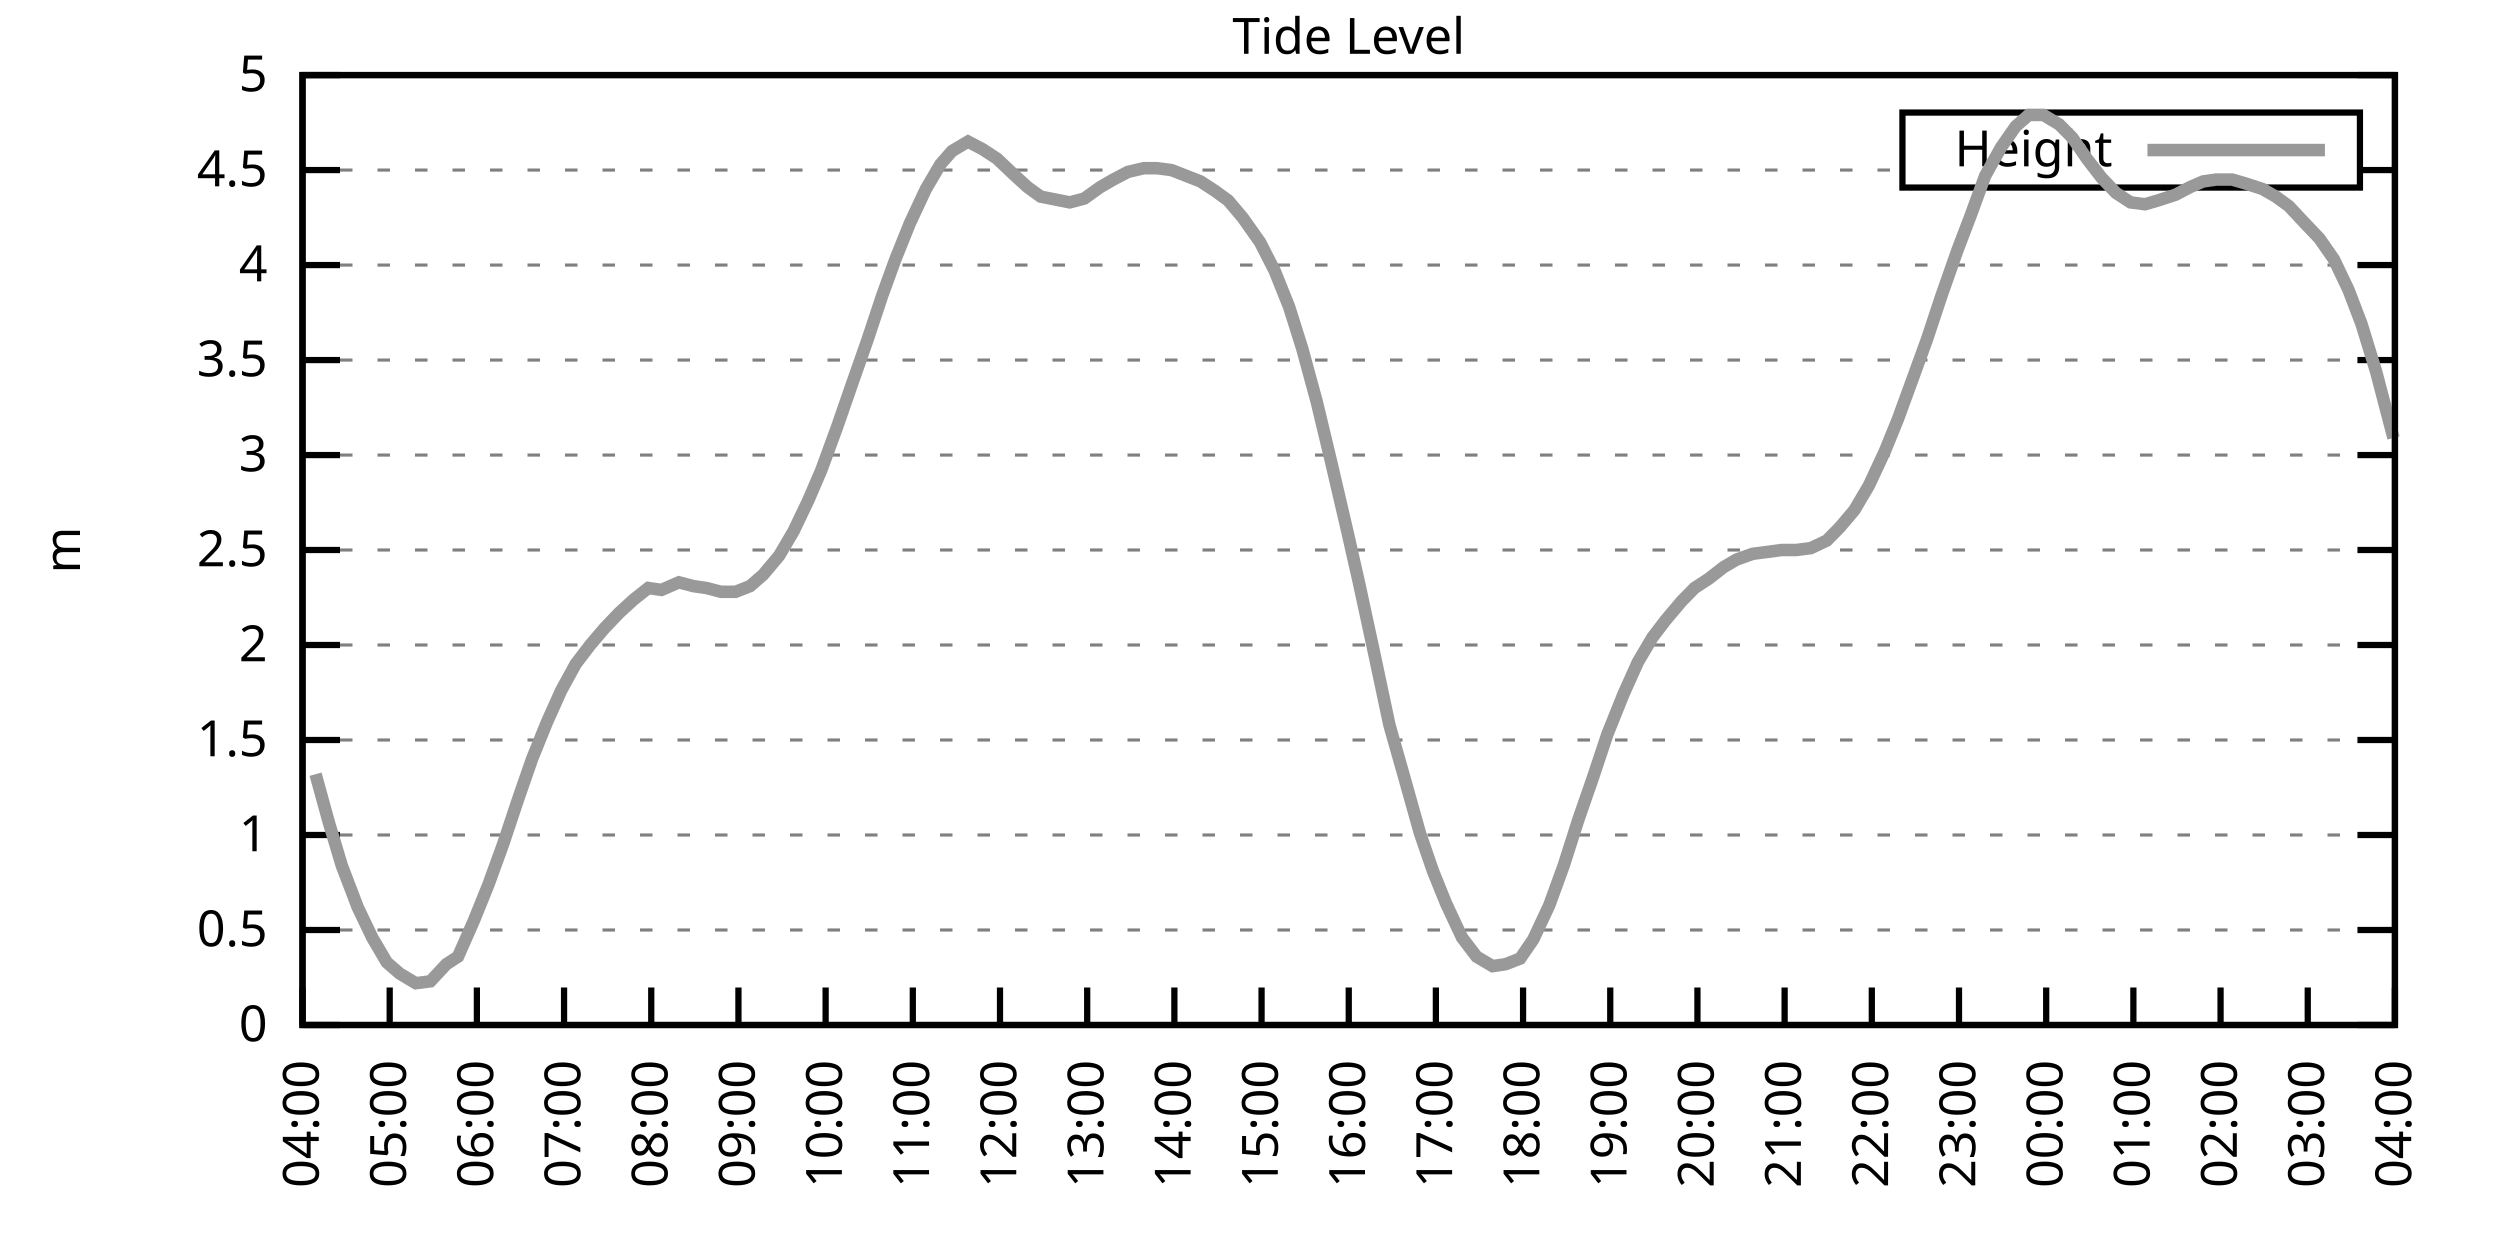
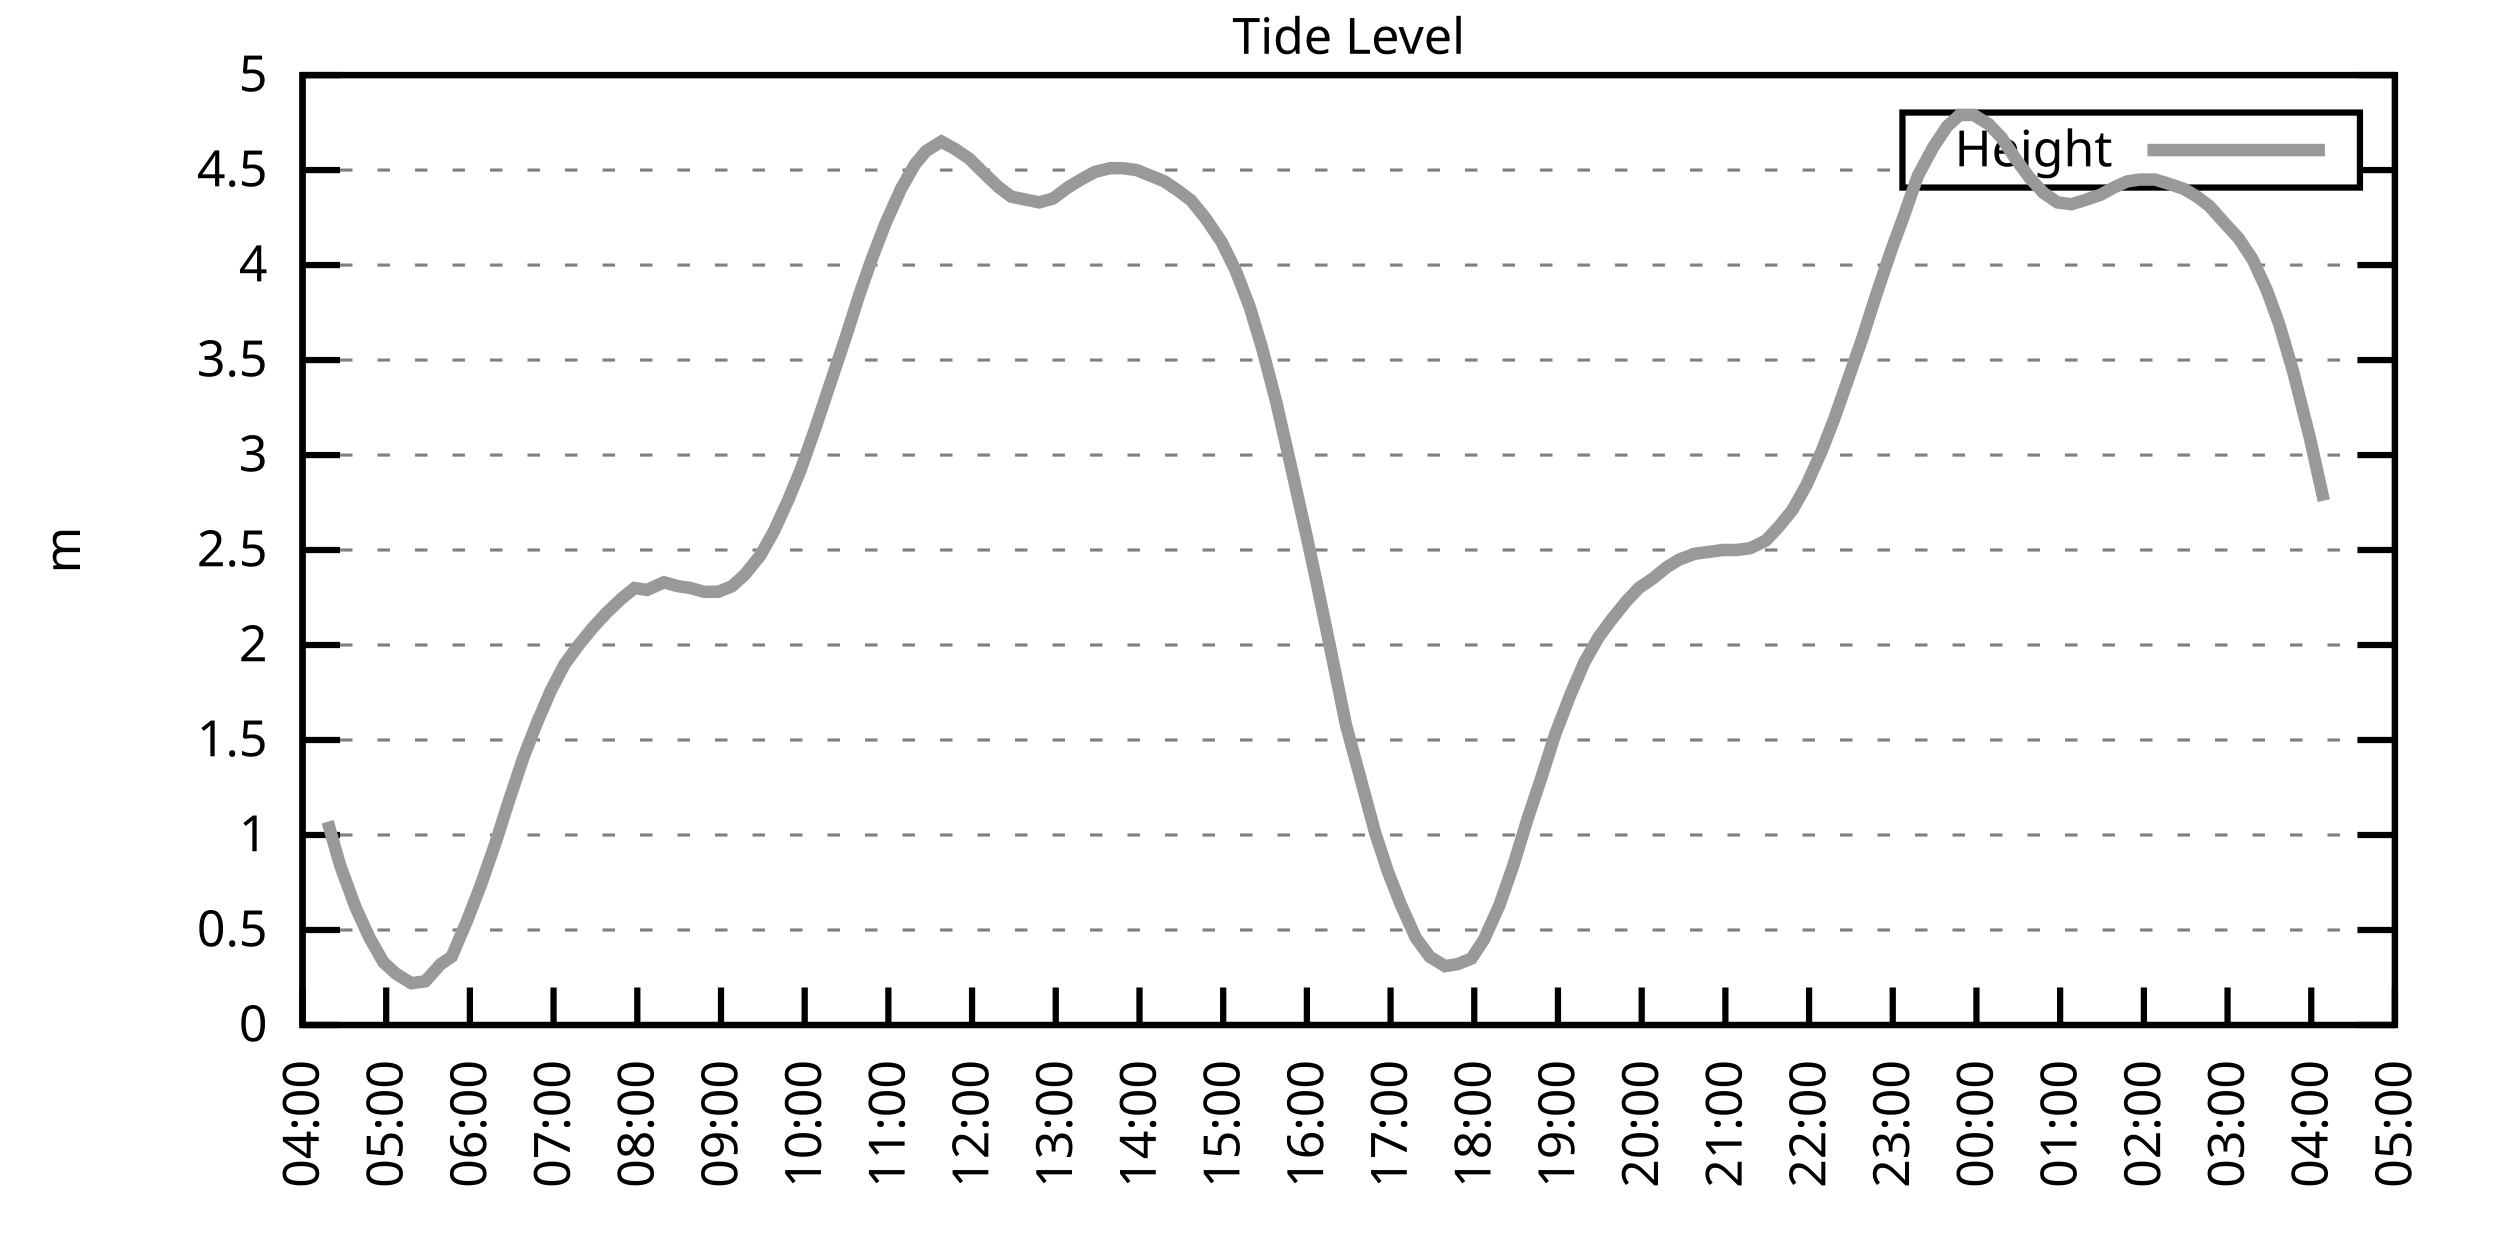
<svg xmlns="http://www.w3.org/2000/svg" xmlns:xlink="http://www.w3.org/1999/xlink" width="400" height="200" viewBox="0 0 400 200">
  <g id="gnuplot_canvas">
    <rect x="0" y="0" width="400" height="200" fill="none" />
    <defs>
      <circle id="gpDot" r="0.5" stroke-width="0.5" stroke="currentColor" />
      <path id="gpPt0" stroke-width="0.333" stroke="currentColor" d="M-1,0 h2 M0,-1 v2" />
      <path id="gpPt1" stroke-width="0.333" stroke="currentColor" d="M-1,-1 L1,1 M1,-1 L-1,1" />
      <path id="gpPt2" stroke-width="0.333" stroke="currentColor" d="M-1,0 L1,0 M0,-1 L0,1 M-1,-1 L1,1 M-1,1 L1,-1" />
      <rect id="gpPt3" stroke-width="0.333" stroke="currentColor" x="-1" y="-1" width="2" height="2" />
      <rect id="gpPt4" stroke-width="0.333" stroke="currentColor" fill="currentColor" x="-1" y="-1" width="2" height="2" />
      <circle id="gpPt5" stroke-width="0.333" stroke="currentColor" cx="0" cy="0" r="1" />
      <use xlink:href="#gpPt5" id="gpPt6" fill="currentColor" stroke="none" />
      <path id="gpPt7" stroke-width="0.333" stroke="currentColor" d="M0,-1.33 L-1.33,0.67 L1.33,0.67 z" />
      <use xlink:href="#gpPt7" id="gpPt8" fill="currentColor" stroke="none" />
      <use xlink:href="#gpPt7" id="gpPt9" stroke="currentColor" transform="rotate(180)" />
      <use xlink:href="#gpPt9" id="gpPt10" fill="currentColor" stroke="none" />
      <use xlink:href="#gpPt3" id="gpPt11" stroke="currentColor" transform="rotate(45)" />
      <use xlink:href="#gpPt11" id="gpPt12" fill="currentColor" stroke="none" />
      <path id="gpPt13" stroke-width="0.333" stroke="currentColor" d="M0,1.330 L1.265,0.411 L0.782,-1.067 L-0.782,-1.076 L-1.265,0.411 z" />
      <use xlink:href="#gpPt13" id="gpPt14" fill="currentColor" stroke="none" />
      <filter id="textbox" filterUnits="objectBoundingBox" x="0" y="0" height="1" width="1">
        <feFlood flood-color="white" flood-opacity="1" result="bgnd" />
        <feComposite in="SourceGraphic" in2="bgnd" operator="atop" />
      </filter>
      <filter id="greybox" filterUnits="objectBoundingBox" x="0" y="0" height="1" width="1">
        <feFlood flood-color="lightgrey" flood-opacity="1" result="grey" />
        <feComposite in="SourceGraphic" in2="grey" operator="atop" />
      </filter>
    </defs>
    <g fill="none" color="white" stroke="currentColor" stroke-width="1.00" stroke-linecap="butt" stroke-linejoin="miter">
</g>
    <g fill="none" color="black" stroke="currentColor" stroke-width="1.00" stroke-linecap="butt" stroke-linejoin="miter">
      <g stroke="none" shape-rendering="crispEdges">
        <polygon fill="rgb(255, 255, 255)" points="48.40,164.00 383.18,164.00 383.18,12.02 48.40,12.02 " />
      </g>
    </g>
    <g fill="none" color="black" stroke="currentColor" stroke-width="1.00" stroke-linecap="butt" stroke-linejoin="miter">
</g>
    <g fill="none" color="black" stroke="black" stroke-width="0.50" stroke-linecap="butt" stroke-linejoin="miter">
</g>
    <g fill="none" color="gray" stroke="currentColor" stroke-width="0.50" stroke-linecap="butt" stroke-linejoin="miter">
      <path stroke="gray" stroke-dasharray="2,4" class="gridline" d="M48.40,164.00 L383.19,164.00  " />
    </g>
    <g fill="none" color="gray" stroke="gray" stroke-width="1.00" stroke-linecap="butt" stroke-linejoin="miter">
</g>
    <g fill="none" color="black" stroke="currentColor" stroke-width="1.00" stroke-linecap="butt" stroke-linejoin="miter">
      <path stroke="black" d="M48.40,164.00 L54.40,164.00 M383.19,164.00 L377.19,164.00  " />
      <g transform="translate(42.80,166.60)" stroke="none" fill="black" font-family="Sans" font-size="8.00" text-anchor="end">
        <text>
          <tspan font-family="Sans"> 0</tspan>
        </text>
      </g>
    </g>
    <g fill="none" color="black" stroke="currentColor" stroke-width="1.00" stroke-linecap="butt" stroke-linejoin="miter">
</g>
    <g fill="none" color="black" stroke="black" stroke-width="0.50" stroke-linecap="butt" stroke-linejoin="miter">
</g>
    <g fill="none" color="gray" stroke="currentColor" stroke-width="0.50" stroke-linecap="butt" stroke-linejoin="miter">
      <path stroke="gray" stroke-dasharray="2,4" class="gridline" d="M48.40,148.80 L383.19,148.80  " />
    </g>
    <g fill="none" color="gray" stroke="gray" stroke-width="1.00" stroke-linecap="butt" stroke-linejoin="miter">
</g>
    <g fill="none" color="black" stroke="currentColor" stroke-width="1.00" stroke-linecap="butt" stroke-linejoin="miter">
      <path stroke="black" d="M48.40,148.80 L54.40,148.80 M383.19,148.80 L377.19,148.80  " />
      <g transform="translate(42.80,151.40)" stroke="none" fill="black" font-family="Sans" font-size="8.00" text-anchor="end">
        <text>
          <tspan font-family="Sans"> 0.5</tspan>
        </text>
      </g>
    </g>
    <g fill="none" color="black" stroke="currentColor" stroke-width="1.00" stroke-linecap="butt" stroke-linejoin="miter">
</g>
    <g fill="none" color="black" stroke="black" stroke-width="0.50" stroke-linecap="butt" stroke-linejoin="miter">
</g>
    <g fill="none" color="gray" stroke="currentColor" stroke-width="0.50" stroke-linecap="butt" stroke-linejoin="miter">
      <path stroke="gray" stroke-dasharray="2,4" class="gridline" d="M48.40,133.60 L383.19,133.60  " />
    </g>
    <g fill="none" color="gray" stroke="gray" stroke-width="1.00" stroke-linecap="butt" stroke-linejoin="miter">
</g>
    <g fill="none" color="black" stroke="currentColor" stroke-width="1.00" stroke-linecap="butt" stroke-linejoin="miter">
      <path stroke="black" d="M48.40,133.60 L54.40,133.60 M383.19,133.60 L377.19,133.60  " />
      <g transform="translate(42.80,136.20)" stroke="none" fill="black" font-family="Sans" font-size="8.00" text-anchor="end">
        <text>
          <tspan font-family="Sans"> 1</tspan>
        </text>
      </g>
    </g>
    <g fill="none" color="black" stroke="currentColor" stroke-width="1.00" stroke-linecap="butt" stroke-linejoin="miter">
</g>
    <g fill="none" color="black" stroke="black" stroke-width="0.50" stroke-linecap="butt" stroke-linejoin="miter">
</g>
    <g fill="none" color="gray" stroke="currentColor" stroke-width="0.50" stroke-linecap="butt" stroke-linejoin="miter">
      <path stroke="gray" stroke-dasharray="2,4" class="gridline" d="M48.40,118.40 L383.19,118.40  " />
    </g>
    <g fill="none" color="gray" stroke="gray" stroke-width="1.00" stroke-linecap="butt" stroke-linejoin="miter">
</g>
    <g fill="none" color="black" stroke="currentColor" stroke-width="1.00" stroke-linecap="butt" stroke-linejoin="miter">
      <path stroke="black" d="M48.40,118.40 L54.40,118.40 M383.19,118.40 L377.19,118.40  " />
      <g transform="translate(42.80,121.00)" stroke="none" fill="black" font-family="Sans" font-size="8.00" text-anchor="end">
        <text>
          <tspan font-family="Sans"> 1.5</tspan>
        </text>
      </g>
    </g>
    <g fill="none" color="black" stroke="currentColor" stroke-width="1.00" stroke-linecap="butt" stroke-linejoin="miter">
</g>
    <g fill="none" color="black" stroke="black" stroke-width="0.50" stroke-linecap="butt" stroke-linejoin="miter">
</g>
    <g fill="none" color="gray" stroke="currentColor" stroke-width="0.50" stroke-linecap="butt" stroke-linejoin="miter">
      <path stroke="gray" stroke-dasharray="2,4" class="gridline" d="M48.40,103.20 L383.19,103.20  " />
    </g>
    <g fill="none" color="gray" stroke="gray" stroke-width="1.00" stroke-linecap="butt" stroke-linejoin="miter">
</g>
    <g fill="none" color="black" stroke="currentColor" stroke-width="1.00" stroke-linecap="butt" stroke-linejoin="miter">
      <path stroke="black" d="M48.40,103.20 L54.40,103.20 M383.19,103.20 L377.19,103.20  " />
      <g transform="translate(42.80,105.80)" stroke="none" fill="black" font-family="Sans" font-size="8.00" text-anchor="end">
        <text>
          <tspan font-family="Sans"> 2</tspan>
        </text>
      </g>
    </g>
    <g fill="none" color="black" stroke="currentColor" stroke-width="1.00" stroke-linecap="butt" stroke-linejoin="miter">
</g>
    <g fill="none" color="black" stroke="black" stroke-width="0.50" stroke-linecap="butt" stroke-linejoin="miter">
</g>
    <g fill="none" color="gray" stroke="currentColor" stroke-width="0.50" stroke-linecap="butt" stroke-linejoin="miter">
      <path stroke="gray" stroke-dasharray="2,4" class="gridline" d="M48.40,88.00 L383.19,88.00  " />
    </g>
    <g fill="none" color="gray" stroke="gray" stroke-width="1.00" stroke-linecap="butt" stroke-linejoin="miter">
</g>
    <g fill="none" color="black" stroke="currentColor" stroke-width="1.00" stroke-linecap="butt" stroke-linejoin="miter">
      <path stroke="black" d="M48.40,88.00 L54.40,88.00 M383.19,88.00 L377.19,88.00  " />
      <g transform="translate(42.80,90.60)" stroke="none" fill="black" font-family="Sans" font-size="8.00" text-anchor="end">
        <text>
          <tspan font-family="Sans"> 2.5</tspan>
        </text>
      </g>
    </g>
    <g fill="none" color="black" stroke="currentColor" stroke-width="1.00" stroke-linecap="butt" stroke-linejoin="miter">
</g>
    <g fill="none" color="black" stroke="black" stroke-width="0.50" stroke-linecap="butt" stroke-linejoin="miter">
</g>
    <g fill="none" color="gray" stroke="currentColor" stroke-width="0.50" stroke-linecap="butt" stroke-linejoin="miter">
      <path stroke="gray" stroke-dasharray="2,4" class="gridline" d="M48.40,72.81 L383.19,72.81  " />
    </g>
    <g fill="none" color="gray" stroke="gray" stroke-width="1.00" stroke-linecap="butt" stroke-linejoin="miter">
</g>
    <g fill="none" color="black" stroke="currentColor" stroke-width="1.00" stroke-linecap="butt" stroke-linejoin="miter">
      <path stroke="black" d="M48.40,72.81 L54.40,72.81 M383.19,72.81 L377.19,72.81  " />
      <g transform="translate(42.80,75.41)" stroke="none" fill="black" font-family="Sans" font-size="8.00" text-anchor="end">
        <text>
          <tspan font-family="Sans"> 3</tspan>
        </text>
      </g>
    </g>
    <g fill="none" color="black" stroke="currentColor" stroke-width="1.00" stroke-linecap="butt" stroke-linejoin="miter">
</g>
    <g fill="none" color="black" stroke="black" stroke-width="0.50" stroke-linecap="butt" stroke-linejoin="miter">
</g>
    <g fill="none" color="gray" stroke="currentColor" stroke-width="0.50" stroke-linecap="butt" stroke-linejoin="miter">
      <path stroke="gray" stroke-dasharray="2,4" class="gridline" d="M48.40,57.61 L383.19,57.61  " />
    </g>
    <g fill="none" color="gray" stroke="gray" stroke-width="1.00" stroke-linecap="butt" stroke-linejoin="miter">
</g>
    <g fill="none" color="black" stroke="currentColor" stroke-width="1.00" stroke-linecap="butt" stroke-linejoin="miter">
      <path stroke="black" d="M48.40,57.61 L54.40,57.61 M383.19,57.61 L377.19,57.61  " />
      <g transform="translate(42.80,60.21)" stroke="none" fill="black" font-family="Sans" font-size="8.00" text-anchor="end">
        <text>
          <tspan font-family="Sans"> 3.5</tspan>
        </text>
      </g>
    </g>
    <g fill="none" color="black" stroke="currentColor" stroke-width="1.00" stroke-linecap="butt" stroke-linejoin="miter">
</g>
    <g fill="none" color="black" stroke="black" stroke-width="0.50" stroke-linecap="butt" stroke-linejoin="miter">
</g>
    <g fill="none" color="gray" stroke="currentColor" stroke-width="0.50" stroke-linecap="butt" stroke-linejoin="miter">
      <path stroke="gray" stroke-dasharray="2,4" class="gridline" d="M48.40,42.41 L383.19,42.41  " />
    </g>
    <g fill="none" color="gray" stroke="gray" stroke-width="1.00" stroke-linecap="butt" stroke-linejoin="miter">
</g>
    <g fill="none" color="black" stroke="currentColor" stroke-width="1.00" stroke-linecap="butt" stroke-linejoin="miter">
      <path stroke="black" d="M48.40,42.41 L54.40,42.41 M383.19,42.41 L377.19,42.41  " />
      <g transform="translate(42.80,45.01)" stroke="none" fill="black" font-family="Sans" font-size="8.00" text-anchor="end">
        <text>
          <tspan font-family="Sans"> 4</tspan>
        </text>
      </g>
    </g>
    <g fill="none" color="black" stroke="currentColor" stroke-width="1.00" stroke-linecap="butt" stroke-linejoin="miter">
</g>
    <g fill="none" color="black" stroke="black" stroke-width="0.50" stroke-linecap="butt" stroke-linejoin="miter">
</g>
    <g fill="none" color="gray" stroke="currentColor" stroke-width="0.50" stroke-linecap="butt" stroke-linejoin="miter">
      <path stroke="gray" stroke-dasharray="2,4" class="gridline" d="M48.40,27.21 L304.39,27.21 M377.59,27.21 L383.19,27.21  " />
    </g>
    <g fill="none" color="gray" stroke="gray" stroke-width="1.00" stroke-linecap="butt" stroke-linejoin="miter">
</g>
    <g fill="none" color="black" stroke="currentColor" stroke-width="1.00" stroke-linecap="butt" stroke-linejoin="miter">
      <path stroke="black" d="M48.40,27.21 L54.40,27.21 M383.19,27.21 L377.19,27.21  " />
      <g transform="translate(42.80,29.81)" stroke="none" fill="black" font-family="Sans" font-size="8.00" text-anchor="end">
        <text>
          <tspan font-family="Sans"> 4.5</tspan>
        </text>
      </g>
    </g>
    <g fill="none" color="black" stroke="currentColor" stroke-width="1.00" stroke-linecap="butt" stroke-linejoin="miter">
</g>
    <g fill="none" color="black" stroke="black" stroke-width="0.50" stroke-linecap="butt" stroke-linejoin="miter">
</g>
    <g fill="none" color="gray" stroke="currentColor" stroke-width="0.50" stroke-linecap="butt" stroke-linejoin="miter">
      <path stroke="gray" stroke-dasharray="2,4" class="gridline" d="M48.40,12.01 L383.19,12.01  " />
    </g>
    <g fill="none" color="gray" stroke="gray" stroke-width="1.00" stroke-linecap="butt" stroke-linejoin="miter">
</g>
    <g fill="none" color="black" stroke="currentColor" stroke-width="1.00" stroke-linecap="butt" stroke-linejoin="miter">
      <path stroke="black" d="M48.40,12.01 L54.40,12.01 M383.19,12.01 L377.19,12.01  " />
      <g transform="translate(42.80,14.61)" stroke="none" fill="black" font-family="Sans" font-size="8.00" text-anchor="end">
        <text>
          <tspan font-family="Sans"> 5</tspan>
        </text>
      </g>
    </g>
    <g fill="none" color="black" stroke="currentColor" stroke-width="1.00" stroke-linecap="butt" stroke-linejoin="miter">
      <path stroke="black" d="M48.40,164.00 L48.40,158.00  " />
      <g transform="translate(51.00,169.60) rotate(270.00)" stroke="none" fill="black" font-family="Sans" font-size="8.00" text-anchor="end">
        <text>
          <tspan font-family="Sans">04:00</tspan>
        </text>
      </g>
    </g>
    <g fill="none" color="black" stroke="currentColor" stroke-width="1.00" stroke-linecap="butt" stroke-linejoin="miter">
-       <path stroke="black" d="M62.35,164.00 L62.35,158.00  " />
-       <g transform="translate(64.95,169.60) rotate(270.00)" stroke="none" fill="black" font-family="Sans" font-size="8.00" text-anchor="end">
+       <path stroke="black" d="M61.79,164.00 L61.79,158.00  " />
+       <g transform="translate(64.39,169.60) rotate(270.00)" stroke="none" fill="black" font-family="Sans" font-size="8.00" text-anchor="end">
        <text>
          <tspan font-family="Sans">05:00</tspan>
        </text>
      </g>
    </g>
    <g fill="none" color="black" stroke="currentColor" stroke-width="1.00" stroke-linecap="butt" stroke-linejoin="miter">
-       <path stroke="black" d="M76.30,164.00 L76.30,158.00  " />
-       <g transform="translate(78.90,169.60) rotate(270.00)" stroke="none" fill="black" font-family="Sans" font-size="8.00" text-anchor="end">
+       <path stroke="black" d="M75.18,164.00 L75.18,158.00  " />
+       <g transform="translate(77.78,169.60) rotate(270.00)" stroke="none" fill="black" font-family="Sans" font-size="8.00" text-anchor="end">
        <text>
          <tspan font-family="Sans">06:00</tspan>
        </text>
      </g>
    </g>
    <g fill="none" color="black" stroke="currentColor" stroke-width="1.00" stroke-linecap="butt" stroke-linejoin="miter">
-       <path stroke="black" d="M90.25,164.00 L90.25,158.00  " />
-       <g transform="translate(92.85,169.60) rotate(270.00)" stroke="none" fill="black" font-family="Sans" font-size="8.00" text-anchor="end">
+       <path stroke="black" d="M88.57,164.00 L88.57,158.00  " />
+       <g transform="translate(91.17,169.60) rotate(270.00)" stroke="none" fill="black" font-family="Sans" font-size="8.00" text-anchor="end">
        <text>
          <tspan font-family="Sans">07:00</tspan>
        </text>
      </g>
    </g>
    <g fill="none" color="black" stroke="currentColor" stroke-width="1.00" stroke-linecap="butt" stroke-linejoin="miter">
-       <path stroke="black" d="M104.20,164.00 L104.20,158.00  " />
-       <g transform="translate(106.80,169.60) rotate(270.00)" stroke="none" fill="black" font-family="Sans" font-size="8.00" text-anchor="end">
+       <path stroke="black" d="M101.97,164.00 L101.97,158.00  " />
+       <g transform="translate(104.57,169.60) rotate(270.00)" stroke="none" fill="black" font-family="Sans" font-size="8.00" text-anchor="end">
        <text>
          <tspan font-family="Sans">08:00</tspan>
        </text>
      </g>
    </g>
    <g fill="none" color="black" stroke="currentColor" stroke-width="1.00" stroke-linecap="butt" stroke-linejoin="miter">
-       <path stroke="black" d="M118.15,164.00 L118.15,158.00  " />
-       <g transform="translate(120.75,169.60) rotate(270.00)" stroke="none" fill="black" font-family="Sans" font-size="8.00" text-anchor="end">
+       <path stroke="black" d="M115.36,164.00 L115.36,158.00  " />
+       <g transform="translate(117.96,169.60) rotate(270.00)" stroke="none" fill="black" font-family="Sans" font-size="8.00" text-anchor="end">
        <text>
          <tspan font-family="Sans">09:00</tspan>
        </text>
      </g>
    </g>
    <g fill="none" color="black" stroke="currentColor" stroke-width="1.00" stroke-linecap="butt" stroke-linejoin="miter">
-       <path stroke="black" d="M132.10,164.00 L132.10,158.00  " />
-       <g transform="translate(134.70,169.60) rotate(270.00)" stroke="none" fill="black" font-family="Sans" font-size="8.00" text-anchor="end">
+       <path stroke="black" d="M128.75,164.00 L128.75,158.00  " />
+       <g transform="translate(131.35,169.60) rotate(270.00)" stroke="none" fill="black" font-family="Sans" font-size="8.00" text-anchor="end">
        <text>
          <tspan font-family="Sans">10:00</tspan>
        </text>
      </g>
    </g>
    <g fill="none" color="black" stroke="currentColor" stroke-width="1.00" stroke-linecap="butt" stroke-linejoin="miter">
-       <path stroke="black" d="M146.05,164.00 L146.05,158.00  " />
-       <g transform="translate(148.65,169.60) rotate(270.00)" stroke="none" fill="black" font-family="Sans" font-size="8.00" text-anchor="end">
+       <path stroke="black" d="M142.14,164.00 L142.14,158.00  " />
+       <g transform="translate(144.74,169.60) rotate(270.00)" stroke="none" fill="black" font-family="Sans" font-size="8.00" text-anchor="end">
        <text>
          <tspan font-family="Sans">11:00</tspan>
        </text>
      </g>
    </g>
    <g fill="none" color="black" stroke="currentColor" stroke-width="1.00" stroke-linecap="butt" stroke-linejoin="miter">
-       <path stroke="black" d="M160.00,164.00 L160.00,158.00  " />
-       <g transform="translate(162.60,169.60) rotate(270.00)" stroke="none" fill="black" font-family="Sans" font-size="8.00" text-anchor="end">
+       <path stroke="black" d="M155.53,164.00 L155.53,158.00  " />
+       <g transform="translate(158.13,169.60) rotate(270.00)" stroke="none" fill="black" font-family="Sans" font-size="8.00" text-anchor="end">
        <text>
          <tspan font-family="Sans">12:00</tspan>
        </text>
      </g>
    </g>
    <g fill="none" color="black" stroke="currentColor" stroke-width="1.00" stroke-linecap="butt" stroke-linejoin="miter">
-       <path stroke="black" d="M173.95,164.00 L173.95,158.00  " />
-       <g transform="translate(176.55,169.60) rotate(270.00)" stroke="none" fill="black" font-family="Sans" font-size="8.00" text-anchor="end">
+       <path stroke="black" d="M168.92,164.00 L168.92,158.00  " />
+       <g transform="translate(171.52,169.60) rotate(270.00)" stroke="none" fill="black" font-family="Sans" font-size="8.00" text-anchor="end">
        <text>
          <tspan font-family="Sans">13:00</tspan>
        </text>
      </g>
    </g>
    <g fill="none" color="black" stroke="currentColor" stroke-width="1.00" stroke-linecap="butt" stroke-linejoin="miter">
-       <path stroke="black" d="M187.90,164.00 L187.90,158.00  " />
-       <g transform="translate(190.50,169.60) rotate(270.00)" stroke="none" fill="black" font-family="Sans" font-size="8.00" text-anchor="end">
+       <path stroke="black" d="M182.32,164.00 L182.32,158.00  " />
+       <g transform="translate(184.92,169.60) rotate(270.00)" stroke="none" fill="black" font-family="Sans" font-size="8.00" text-anchor="end">
        <text>
          <tspan font-family="Sans">14:00</tspan>
        </text>
      </g>
    </g>
    <g fill="none" color="black" stroke="currentColor" stroke-width="1.00" stroke-linecap="butt" stroke-linejoin="miter">
-       <path stroke="black" d="M201.85,164.00 L201.85,158.00  " />
-       <g transform="translate(204.45,169.60) rotate(270.00)" stroke="none" fill="black" font-family="Sans" font-size="8.00" text-anchor="end">
+       <path stroke="black" d="M195.71,164.00 L195.71,158.00  " />
+       <g transform="translate(198.31,169.60) rotate(270.00)" stroke="none" fill="black" font-family="Sans" font-size="8.00" text-anchor="end">
        <text>
          <tspan font-family="Sans">15:00</tspan>
        </text>
      </g>
    </g>
    <g fill="none" color="black" stroke="currentColor" stroke-width="1.00" stroke-linecap="butt" stroke-linejoin="miter">
-       <path stroke="black" d="M215.80,164.00 L215.80,158.00  " />
-       <g transform="translate(218.40,169.60) rotate(270.00)" stroke="none" fill="black" font-family="Sans" font-size="8.00" text-anchor="end">
+       <path stroke="black" d="M209.10,164.00 L209.10,158.00  " />
+       <g transform="translate(211.70,169.60) rotate(270.00)" stroke="none" fill="black" font-family="Sans" font-size="8.00" text-anchor="end">
        <text>
          <tspan font-family="Sans">16:00</tspan>
        </text>
      </g>
    </g>
    <g fill="none" color="black" stroke="currentColor" stroke-width="1.00" stroke-linecap="butt" stroke-linejoin="miter">
-       <path stroke="black" d="M229.74,164.00 L229.74,158.00  " />
-       <g transform="translate(232.34,169.60) rotate(270.00)" stroke="none" fill="black" font-family="Sans" font-size="8.00" text-anchor="end">
+       <path stroke="black" d="M222.49,164.00 L222.49,158.00  " />
+       <g transform="translate(225.09,169.60) rotate(270.00)" stroke="none" fill="black" font-family="Sans" font-size="8.00" text-anchor="end">
        <text>
          <tspan font-family="Sans">17:00</tspan>
        </text>
      </g>
    </g>
    <g fill="none" color="black" stroke="currentColor" stroke-width="1.00" stroke-linecap="butt" stroke-linejoin="miter">
-       <path stroke="black" d="M243.69,164.00 L243.69,158.00  " />
-       <g transform="translate(246.29,169.60) rotate(270.00)" stroke="none" fill="black" font-family="Sans" font-size="8.00" text-anchor="end">
+       <path stroke="black" d="M235.88,164.00 L235.88,158.00  " />
+       <g transform="translate(238.48,169.60) rotate(270.00)" stroke="none" fill="black" font-family="Sans" font-size="8.00" text-anchor="end">
        <text>
          <tspan font-family="Sans">18:00</tspan>
        </text>
      </g>
    </g>
    <g fill="none" color="black" stroke="currentColor" stroke-width="1.00" stroke-linecap="butt" stroke-linejoin="miter">
-       <path stroke="black" d="M257.64,164.00 L257.64,158.00  " />
-       <g transform="translate(260.24,169.60) rotate(270.00)" stroke="none" fill="black" font-family="Sans" font-size="8.00" text-anchor="end">
+       <path stroke="black" d="M249.27,164.00 L249.27,158.00  " />
+       <g transform="translate(251.87,169.60) rotate(270.00)" stroke="none" fill="black" font-family="Sans" font-size="8.00" text-anchor="end">
        <text>
          <tspan font-family="Sans">19:00</tspan>
        </text>
      </g>
    </g>
    <g fill="none" color="black" stroke="currentColor" stroke-width="1.00" stroke-linecap="butt" stroke-linejoin="miter">
-       <path stroke="black" d="M271.59,164.00 L271.59,158.00  " />
-       <g transform="translate(274.19,169.60) rotate(270.00)" stroke="none" fill="black" font-family="Sans" font-size="8.00" text-anchor="end">
+       <path stroke="black" d="M262.67,164.00 L262.67,158.00  " />
+       <g transform="translate(265.27,169.60) rotate(270.00)" stroke="none" fill="black" font-family="Sans" font-size="8.00" text-anchor="end">
        <text>
          <tspan font-family="Sans">20:00</tspan>
        </text>
      </g>
    </g>
    <g fill="none" color="black" stroke="currentColor" stroke-width="1.00" stroke-linecap="butt" stroke-linejoin="miter">
-       <path stroke="black" d="M285.54,164.00 L285.54,158.00  " />
-       <g transform="translate(288.14,169.60) rotate(270.00)" stroke="none" fill="black" font-family="Sans" font-size="8.00" text-anchor="end">
+       <path stroke="black" d="M276.06,164.00 L276.06,158.00  " />
+       <g transform="translate(278.66,169.60) rotate(270.00)" stroke="none" fill="black" font-family="Sans" font-size="8.00" text-anchor="end">
        <text>
          <tspan font-family="Sans">21:00</tspan>
        </text>
      </g>
    </g>
    <g fill="none" color="black" stroke="currentColor" stroke-width="1.00" stroke-linecap="butt" stroke-linejoin="miter">
-       <path stroke="black" d="M299.49,164.00 L299.49,158.00  " />
-       <g transform="translate(302.09,169.60) rotate(270.00)" stroke="none" fill="black" font-family="Sans" font-size="8.00" text-anchor="end">
+       <path stroke="black" d="M289.45,164.00 L289.45,158.00  " />
+       <g transform="translate(292.05,169.60) rotate(270.00)" stroke="none" fill="black" font-family="Sans" font-size="8.00" text-anchor="end">
        <text>
          <tspan font-family="Sans">22:00</tspan>
        </text>
      </g>
    </g>
    <g fill="none" color="black" stroke="currentColor" stroke-width="1.00" stroke-linecap="butt" stroke-linejoin="miter">
-       <path stroke="black" d="M313.44,164.00 L313.44,158.00  " />
-       <g transform="translate(316.04,169.60) rotate(270.00)" stroke="none" fill="black" font-family="Sans" font-size="8.00" text-anchor="end">
+       <path stroke="black" d="M302.84,164.00 L302.84,158.00  " />
+       <g transform="translate(305.44,169.60) rotate(270.00)" stroke="none" fill="black" font-family="Sans" font-size="8.00" text-anchor="end">
        <text>
          <tspan font-family="Sans">23:00</tspan>
        </text>
      </g>
    </g>
    <g fill="none" color="black" stroke="currentColor" stroke-width="1.00" stroke-linecap="butt" stroke-linejoin="miter">
-       <path stroke="black" d="M327.39,164.00 L327.39,158.00  " />
-       <g transform="translate(329.99,169.60) rotate(270.00)" stroke="none" fill="black" font-family="Sans" font-size="8.00" text-anchor="end">
+       <path stroke="black" d="M316.23,164.00 L316.23,158.00  " />
+       <g transform="translate(318.83,169.60) rotate(270.00)" stroke="none" fill="black" font-family="Sans" font-size="8.00" text-anchor="end">
        <text>
          <tspan font-family="Sans">00:00</tspan>
        </text>
      </g>
    </g>
    <g fill="none" color="black" stroke="currentColor" stroke-width="1.00" stroke-linecap="butt" stroke-linejoin="miter">
-       <path stroke="black" d="M341.34,164.00 L341.34,158.00  " />
-       <g transform="translate(343.94,169.60) rotate(270.00)" stroke="none" fill="black" font-family="Sans" font-size="8.00" text-anchor="end">
+       <path stroke="black" d="M329.62,164.00 L329.62,158.00  " />
+       <g transform="translate(332.22,169.60) rotate(270.00)" stroke="none" fill="black" font-family="Sans" font-size="8.00" text-anchor="end">
        <text>
          <tspan font-family="Sans">01:00</tspan>
        </text>
      </g>
    </g>
    <g fill="none" color="black" stroke="currentColor" stroke-width="1.00" stroke-linecap="butt" stroke-linejoin="miter">
-       <path stroke="black" d="M355.29,164.00 L355.29,158.00  " />
-       <g transform="translate(357.89,169.60) rotate(270.00)" stroke="none" fill="black" font-family="Sans" font-size="8.00" text-anchor="end">
+       <path stroke="black" d="M343.02,164.00 L343.02,158.00  " />
+       <g transform="translate(345.62,169.60) rotate(270.00)" stroke="none" fill="black" font-family="Sans" font-size="8.00" text-anchor="end">
        <text>
          <tspan font-family="Sans">02:00</tspan>
        </text>
      </g>
    </g>
    <g fill="none" color="black" stroke="currentColor" stroke-width="1.00" stroke-linecap="butt" stroke-linejoin="miter">
-       <path stroke="black" d="M369.24,164.00 L369.24,158.00  " />
-       <g transform="translate(371.84,169.60) rotate(270.00)" stroke="none" fill="black" font-family="Sans" font-size="8.00" text-anchor="end">
+       <path stroke="black" d="M356.41,164.00 L356.41,158.00  " />
+       <g transform="translate(359.01,169.60) rotate(270.00)" stroke="none" fill="black" font-family="Sans" font-size="8.00" text-anchor="end">
        <text>
          <tspan font-family="Sans">03:00</tspan>
+         </text>
+       </g>
+     </g>
+     <g fill="none" color="black" stroke="currentColor" stroke-width="1.00" stroke-linecap="butt" stroke-linejoin="miter">
+       <path stroke="black" d="M369.80,164.00 L369.80,158.00  " />
+       <g transform="translate(372.40,169.60) rotate(270.00)" stroke="none" fill="black" font-family="Sans" font-size="8.00" text-anchor="end">
+         <text>
+           <tspan font-family="Sans">04:00</tspan>
        </text>
      </g>
    </g>
    <g fill="none" color="black" stroke="currentColor" stroke-width="1.00" stroke-linecap="butt" stroke-linejoin="miter">
      <path stroke="black" d="M383.19,164.00 L383.19,158.00  " />
      <g transform="translate(385.79,169.60) rotate(270.00)" stroke="none" fill="black" font-family="Sans" font-size="8.00" text-anchor="end">
        <text>
-           <tspan font-family="Sans">04:00</tspan>
+           <tspan font-family="Sans">05:00</tspan>
        </text>
      </g>
    </g>
    <g fill="none" color="black" stroke="currentColor" stroke-width="1.00" stroke-linecap="butt" stroke-linejoin="miter">
</g>
    <g fill="none" color="black" stroke="currentColor" stroke-width="1.00" stroke-linecap="butt" stroke-linejoin="miter">
      <path stroke="black" d="M48.40,12.01 L48.40,164.00 L383.19,164.00 L383.19,12.01 L48.40,12.01 Z  " />
    </g>
    <g fill="none" color="black" stroke="currentColor" stroke-width="1.00" stroke-linecap="butt" stroke-linejoin="miter">
</g>
    <g fill="none" color="black" stroke="currentColor" stroke-width="1.00" stroke-linecap="butt" stroke-linejoin="miter">
      <path stroke="black" d="M304.39,30.01 L304.39,18.01 L377.59,18.01 L377.59,30.01 L304.39,30.01 Z  " />
    </g>
    <g id="Tide_level_plot_1">
      <g fill="none" color="white" stroke="black" stroke-width="2.00" stroke-linecap="butt" stroke-linejoin="miter">
</g>
      <g fill="none" color="black" stroke="currentColor" stroke-width="2.00" stroke-linecap="butt" stroke-linejoin="miter">
        <g transform="translate(337.99,26.61)" stroke="none" fill="black" font-family="Sans" font-size="8.00" text-anchor="end">
          <text>
            <tspan font-family="Sans">Height</tspan>
          </text>
        </g>
      </g>
      <g fill="none" color="black" stroke="currentColor" stroke-width="2.00" stroke-linecap="butt" stroke-linejoin="miter">
-         <path stroke="rgb(153, 153, 153)" d="M343.59,24.01 L371.99,24.01 M50.49,123.87 L52.58,131.47 L54.68,138.47 L57.23,145.15 L59.56,150.02 L61.88,153.97   L63.98,155.79 L66.53,157.31 L68.86,157.01 L71.42,154.27 L73.28,153.06 L75.83,147.28 L78.16,141.51 L80.48,135.12   L82.81,128.13 L85.13,121.44 L87.46,115.67 L89.78,110.50 L92.11,106.24 L94.43,103.20 L96.76,100.47 L99.08,98.04   L101.41,95.91 L103.73,94.08 L105.83,94.39 L108.62,93.17 L110.94,93.78 L113.03,94.08 L115.36,94.69 L117.68,94.69   L120.01,93.78 L122.10,91.96 L124.66,88.92 L126.98,84.97 L129.31,80.10 L131.40,75.24 L133.96,68.25 L136.28,61.56   L138.84,54.26 L141.16,47.27 L143.26,41.50 L145.58,35.72 L148.14,30.25 L150.46,26.30 L152.32,24.17 L154.88,22.65   L157.21,23.87 L159.53,25.39 L162.09,27.82 L164.41,29.94 L166.51,31.46 L171.16,32.38 L173.48,31.77 L176.04,29.94   L178.13,28.73 L180.46,27.51 L183.01,26.91 L185.11,26.91 L187.43,27.21 L189.76,28.12 L192.08,29.03 L194.41,30.55   L196.50,32.07 L198.82,34.81 L201.61,38.76 L203.94,43.32 L206.26,49.10 L208.36,55.78 L210.68,64.29 L213.01,74.02   L215.56,84.97 L217.42,93.17 L219.98,105.03 L222.30,115.97 L224.63,124.18 L227.19,133.30 L229.28,139.38 L231.37,144.55   L233.93,150.02 L236.25,153.06 L238.81,154.58 L240.90,154.27 L243.23,153.36 L245.32,150.32 L247.88,144.85 L250.20,138.47   L252.53,131.17 L254.85,124.48 L257.18,117.49 L259.74,111.11 L262.06,105.94 L264.39,101.99 L266.48,99.25 L269.04,96.21   L271.13,94.08 L273.45,92.56 L275.78,90.74 L277.87,89.52 L280.43,88.61 L282.75,88.31 L285.08,88.00 L287.40,88.00   L289.73,87.70 L292.29,86.49 L294.38,84.36 L296.70,81.62 L299.03,77.67 L301.58,72.20 L303.68,67.03 L306.23,60.04   L308.33,54.26 L310.65,47.27 L313.21,39.98 L315.30,34.50 L317.63,28.12 L320.18,23.56 L322.51,20.22 L324.60,18.39   L326.93,18.39 L329.48,19.91 L331.58,22.04 L333.90,25.39 L336.23,28.42 L338.55,30.86 L340.88,32.38 L343.20,32.68   L345.29,32.07 L348.08,31.16 L350.41,29.94 L352.50,29.03 L354.59,28.73 L357.15,28.73 L359.24,29.34 L362.03,30.25   L364.13,31.46 L366.22,32.98 L368.78,35.72 L371.10,38.15 L373.43,41.50 L375.75,46.36 L377.84,51.83 L380.17,59.43   L382.96,70.07  " />
+         <path stroke="rgb(153, 153, 153)" d="M343.59,24.01 L371.99,24.01 M52.42,131.47 L54.43,138.47 L56.88,145.15 L59.11,150.02 L61.35,153.97 L63.35,155.79   L65.81,157.31 L68.04,157.01 L70.50,154.27 L72.28,153.06 L74.74,147.28 L76.97,141.51 L79.20,135.12 L81.43,128.13   L83.66,121.44 L85.90,115.67 L88.13,110.50 L90.36,106.24 L92.59,103.20 L94.82,100.47 L97.06,98.04 L99.29,95.91   L101.52,94.08 L103.53,94.39 L106.21,93.17 L108.44,93.78 L110.45,94.08 L112.68,94.69 L114.91,94.69 L117.14,93.78   L119.15,91.96 L121.61,88.92 L123.84,84.97 L126.07,80.10 L128.08,75.24 L130.54,68.25 L132.77,61.56 L135.22,54.26   L137.45,47.27 L139.46,41.50 L141.69,35.72 L144.15,30.25 L146.38,26.30 L148.17,24.17 L150.62,22.65 L152.85,23.87   L155.09,25.39 L157.54,27.82 L159.77,29.94 L161.78,31.46 L166.25,32.38 L168.48,31.77 L170.93,29.94 L172.94,28.73   L175.17,27.51 L177.63,26.91 L179.64,26.91 L181.87,27.21 L184.10,28.12 L186.33,29.03 L188.57,30.55 L190.57,32.07   L192.81,34.81 L195.48,38.76 L197.72,43.32 L199.95,49.10 L201.96,55.78 L204.19,64.29 L206.42,74.02 L208.88,84.97   L210.66,93.17 L213.12,105.03 L215.35,115.97 L217.58,124.18 L220.04,133.30 L222.04,139.38 L224.05,144.55 L226.51,150.02   L228.74,153.06 L231.20,154.58 L233.20,154.27 L235.44,153.36 L237.44,150.32 L239.90,144.85 L242.13,138.47 L244.36,131.17   L246.60,124.48 L248.83,117.49 L251.28,111.11 L253.51,105.94 L255.75,101.99 L257.76,99.25 L260.21,96.21 L262.22,94.08   L264.45,92.56 L266.68,90.74 L268.69,89.52 L271.15,88.61 L273.38,88.31 L275.61,88.00 L277.84,88.00 L280.07,87.70   L282.53,86.49 L284.54,84.36 L286.77,81.62 L289.00,77.67 L291.46,72.20 L293.47,67.03 L295.92,60.04 L297.93,54.26   L300.16,47.27 L302.62,39.98 L304.63,34.50 L306.86,28.12 L309.31,23.56 L311.54,20.22 L313.55,18.39 L315.79,18.39   L318.24,19.91 L320.25,22.04 L322.48,25.39 L324.71,28.42 L326.95,30.86 L329.18,32.38 L331.41,32.68 L333.42,32.07   L336.10,31.16 L338.33,29.94 L340.34,29.03 L342.35,28.73 L344.80,28.73 L346.81,29.34 L349.49,30.25 L351.50,31.46   L353.51,32.98 L355.96,35.72 L358.19,38.15 L360.42,41.50 L362.66,46.36 L364.66,51.83 L366.90,59.43 L369.58,70.07   L371.81,80.10  " />
      </g>
    </g>
    <g fill="none" color="black" stroke="currentColor" stroke-width="2.00" stroke-linecap="butt" stroke-linejoin="miter">
</g>
    <g fill="none" color="black" stroke="black" stroke-width="1.00" stroke-linecap="butt" stroke-linejoin="miter">
</g>
    <g fill="none" color="black" stroke="currentColor" stroke-width="1.00" stroke-linecap="butt" stroke-linejoin="miter">
      <path stroke="black" d="M48.40,12.01 L48.40,164.00 L383.19,164.00 L383.19,12.01 L48.40,12.01 Z  " />
      <g transform="translate(12.80,88.01) rotate(270.00)" stroke="none" fill="black" font-family="Sans" font-size="8.00" text-anchor="middle">
        <text>
          <tspan font-family="Sans">m</tspan>
        </text>
      </g>
    </g>
    <g fill="none" color="black" stroke="currentColor" stroke-width="1.00" stroke-linecap="butt" stroke-linejoin="miter">
</g>
    <g fill="none" color="black" stroke="currentColor" stroke-width="1.00" stroke-linecap="butt" stroke-linejoin="miter">
      <g transform="translate(215.79,8.61)" stroke="none" fill="black" font-family="Sans" font-size="8.00" text-anchor="middle">
        <text>
          <tspan font-family="Sans">Tide Level</tspan>
        </text>
      </g>
    </g>
    <g fill="none" color="black" stroke="currentColor" stroke-width="1.00" stroke-linecap="butt" stroke-linejoin="miter">
</g>
  </g>
</svg>
